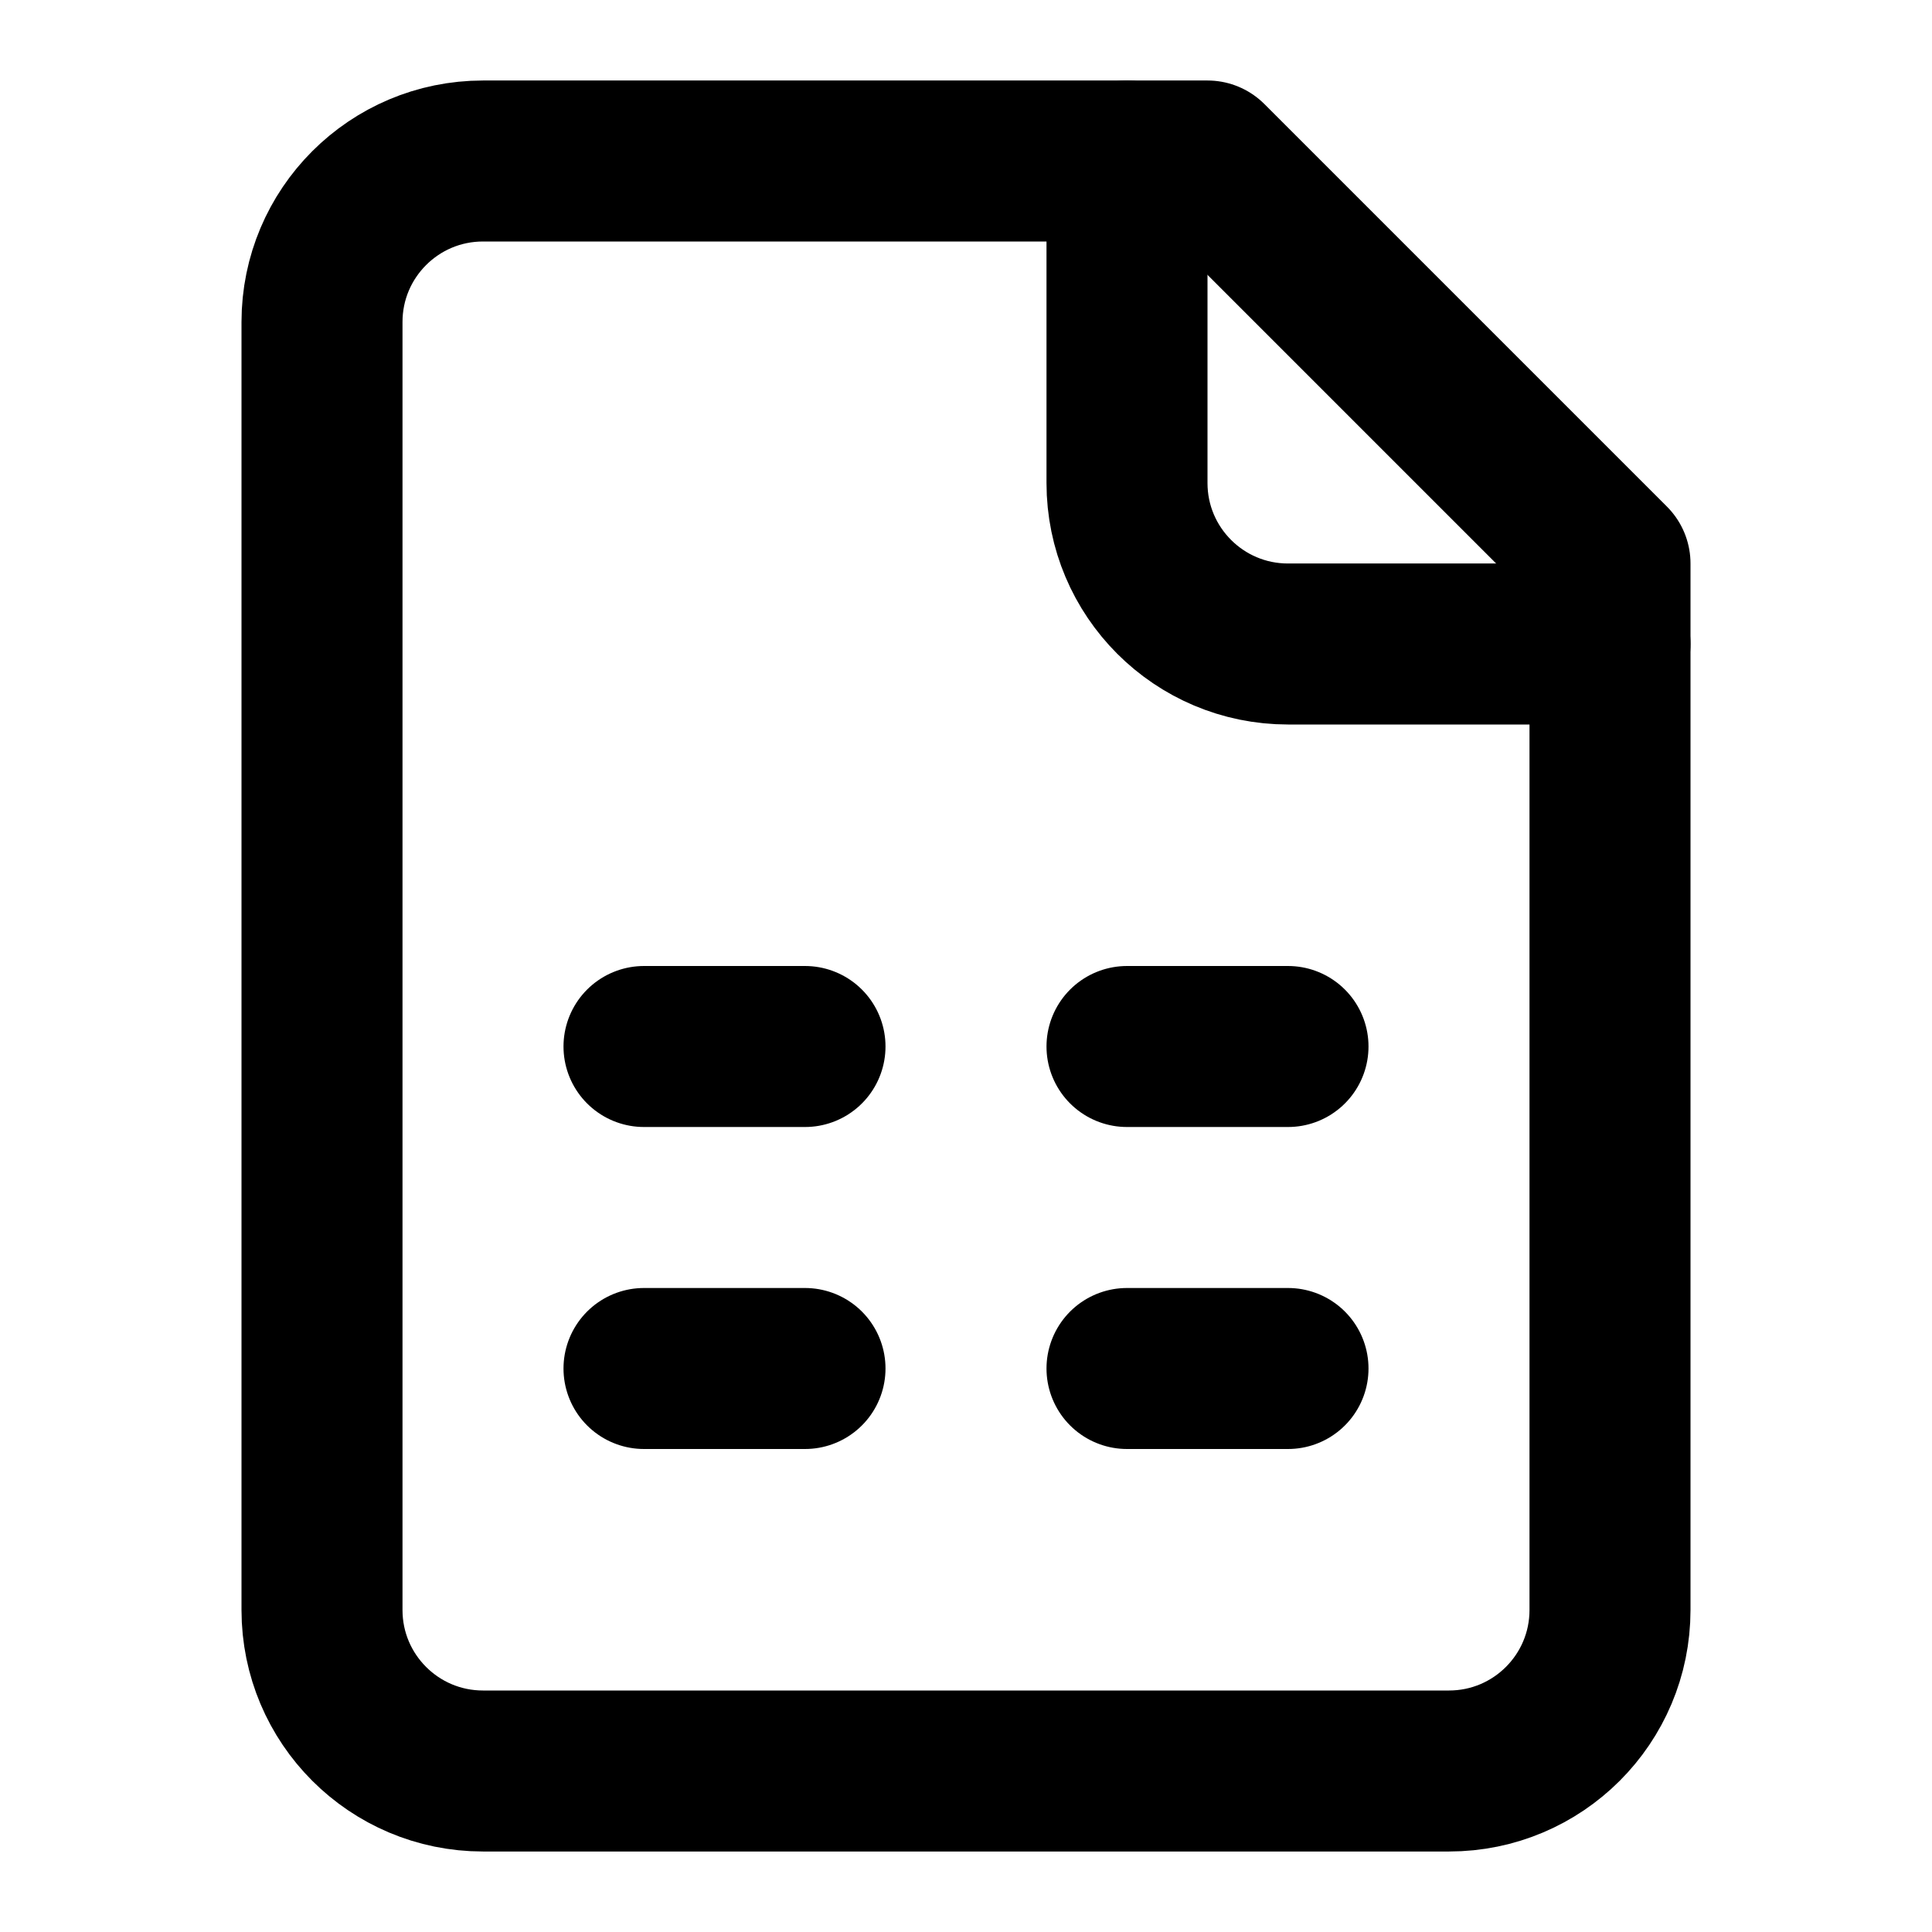
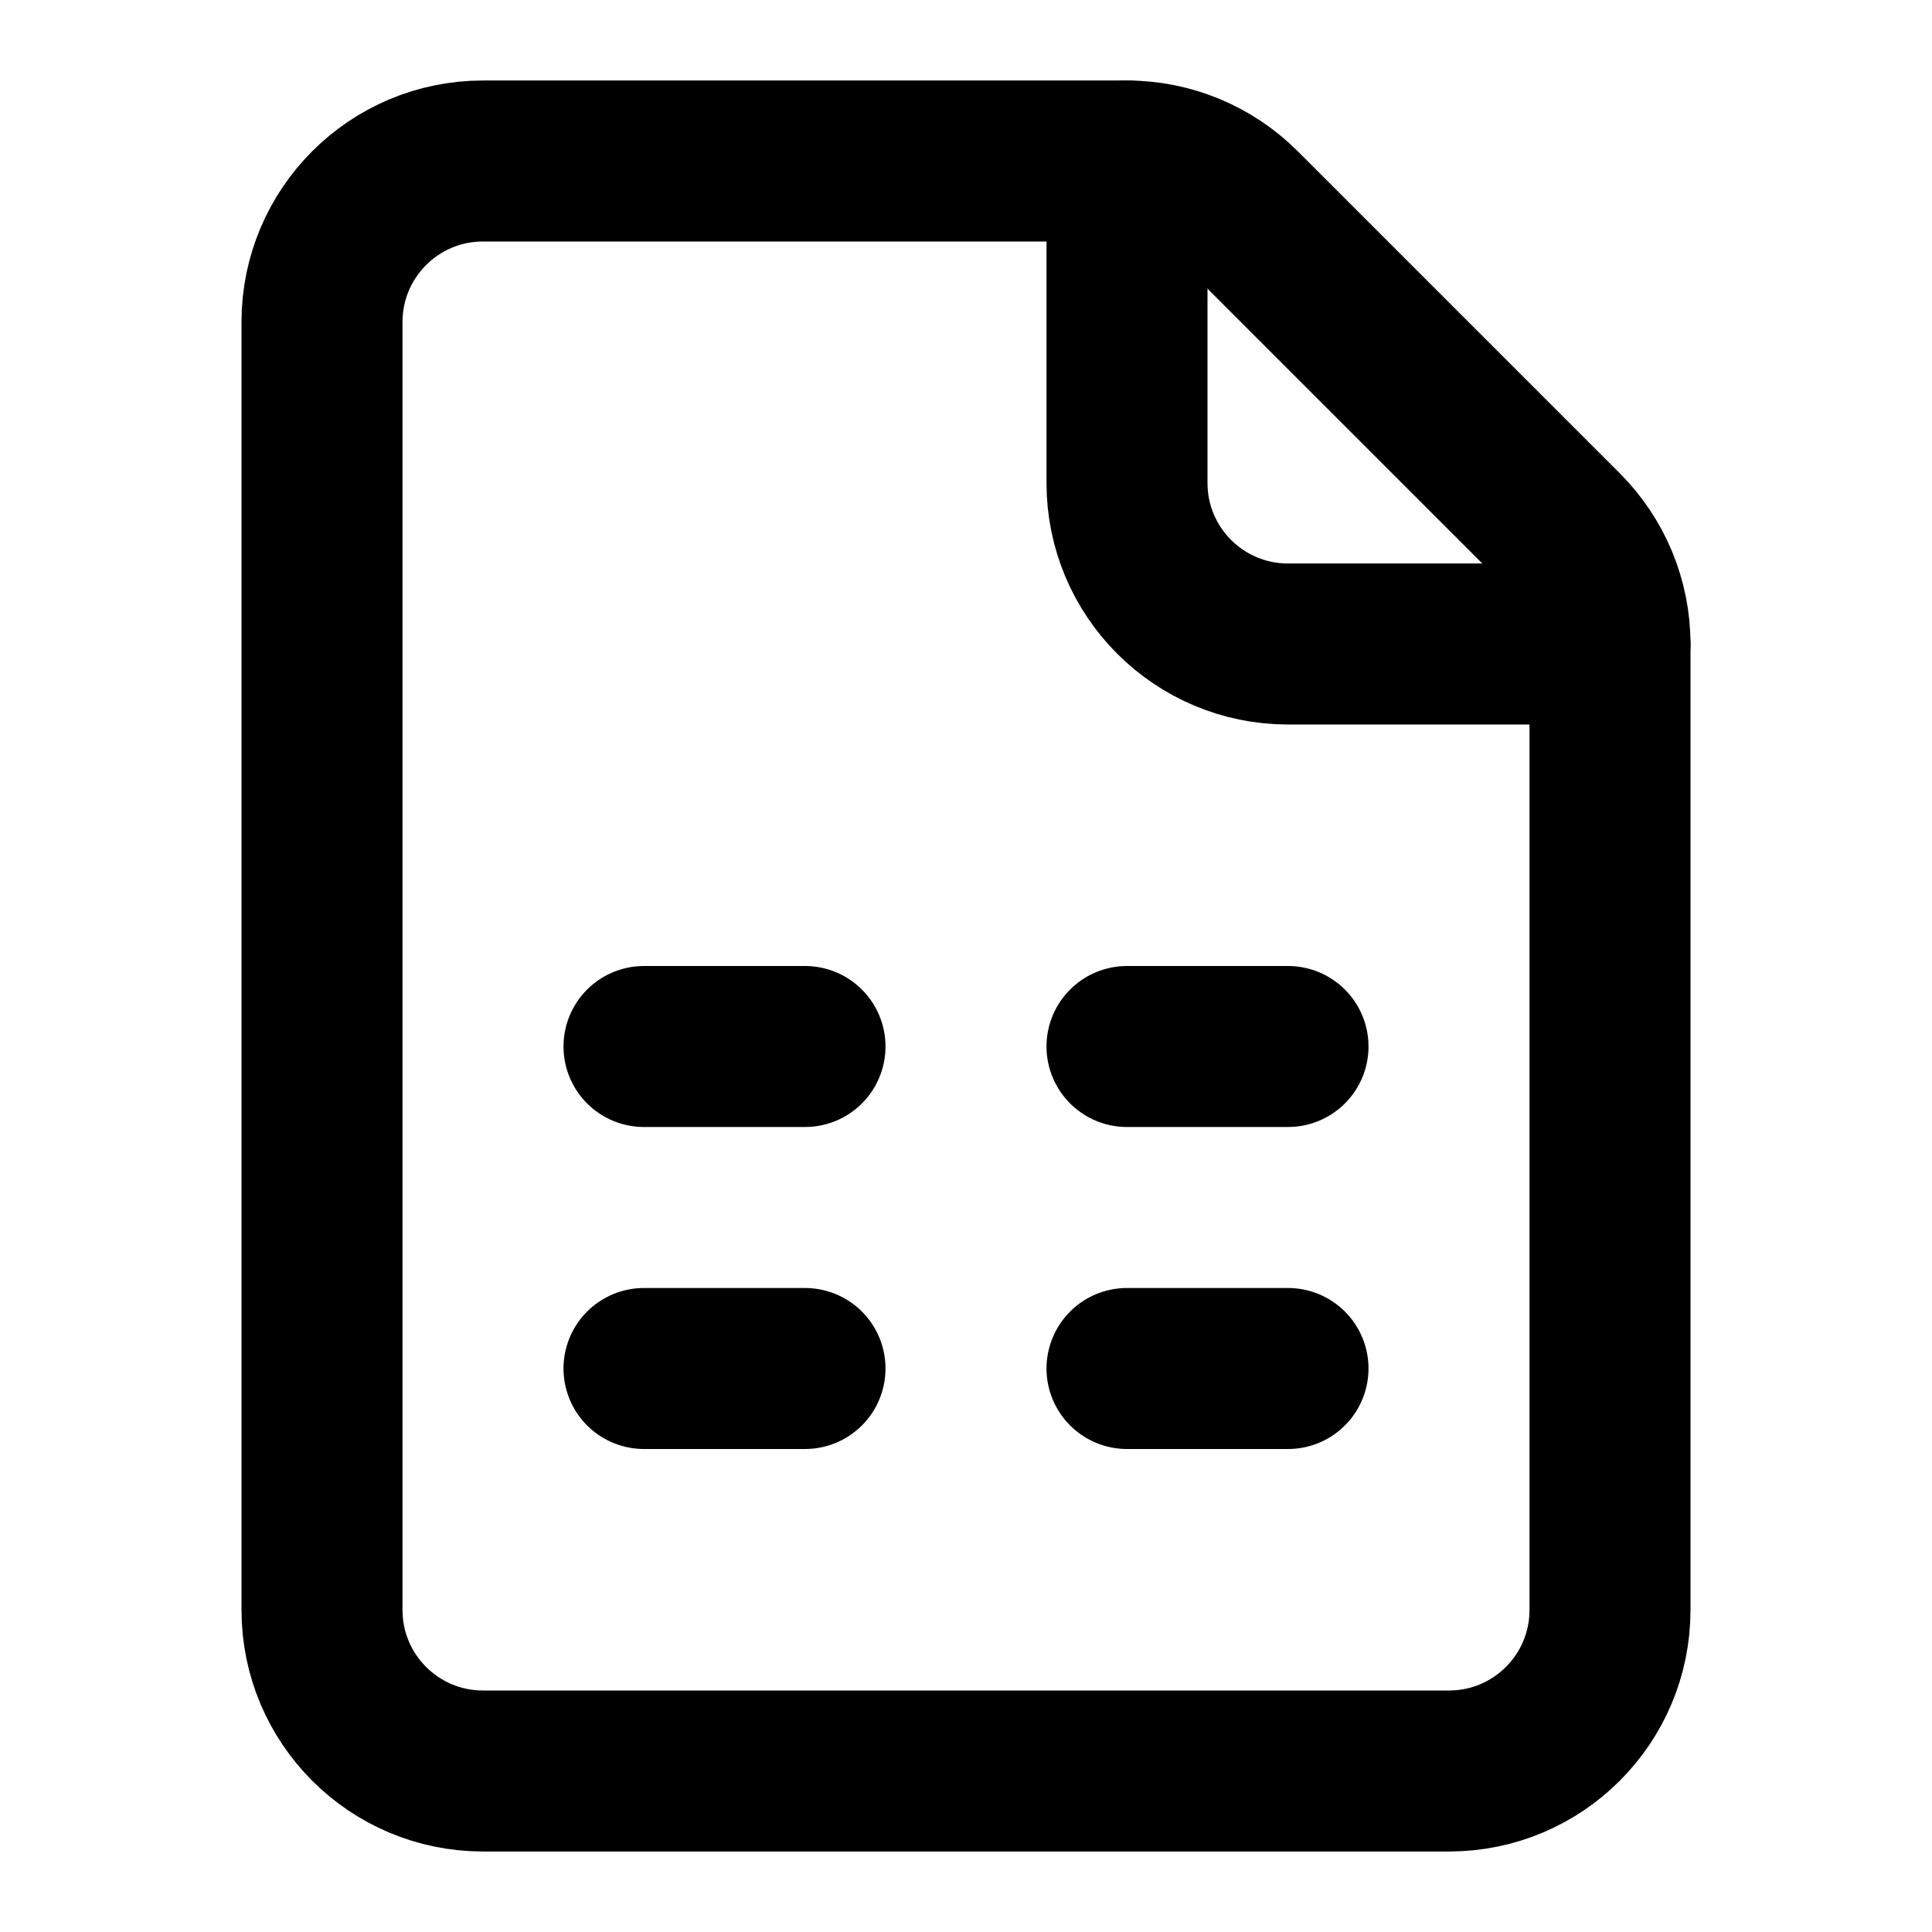
<svg xmlns="http://www.w3.org/2000/svg" width="24" height="24" viewBox="0 0 24 24" fill="none" stroke="currentColor" stroke-width="2" stroke-linecap="round" stroke-linejoin="round">
-   <path d="M15 2H6a2 2 0 0 0-2 2v16a2 2 0 0 0 2 2h12a2 2 0 0 0 2-2V7Z" />
+   <path d="M6 2a2 2 0 0 0-2 2v16a2 2 0 0 0 2 2h12a2 2 0 0 0 2-2V8a2 2 0 0 0-.586-1.414l-4-4A2 2 0 0 0 14 2z" />
  <path d="M14 2v4a2 2 0 0 0 2 2h4" />
  <path d="M8 13h2" />
  <path d="M14 13h2" />
  <path d="M8 17h2" />
  <path d="M14 17h2" />
</svg>
